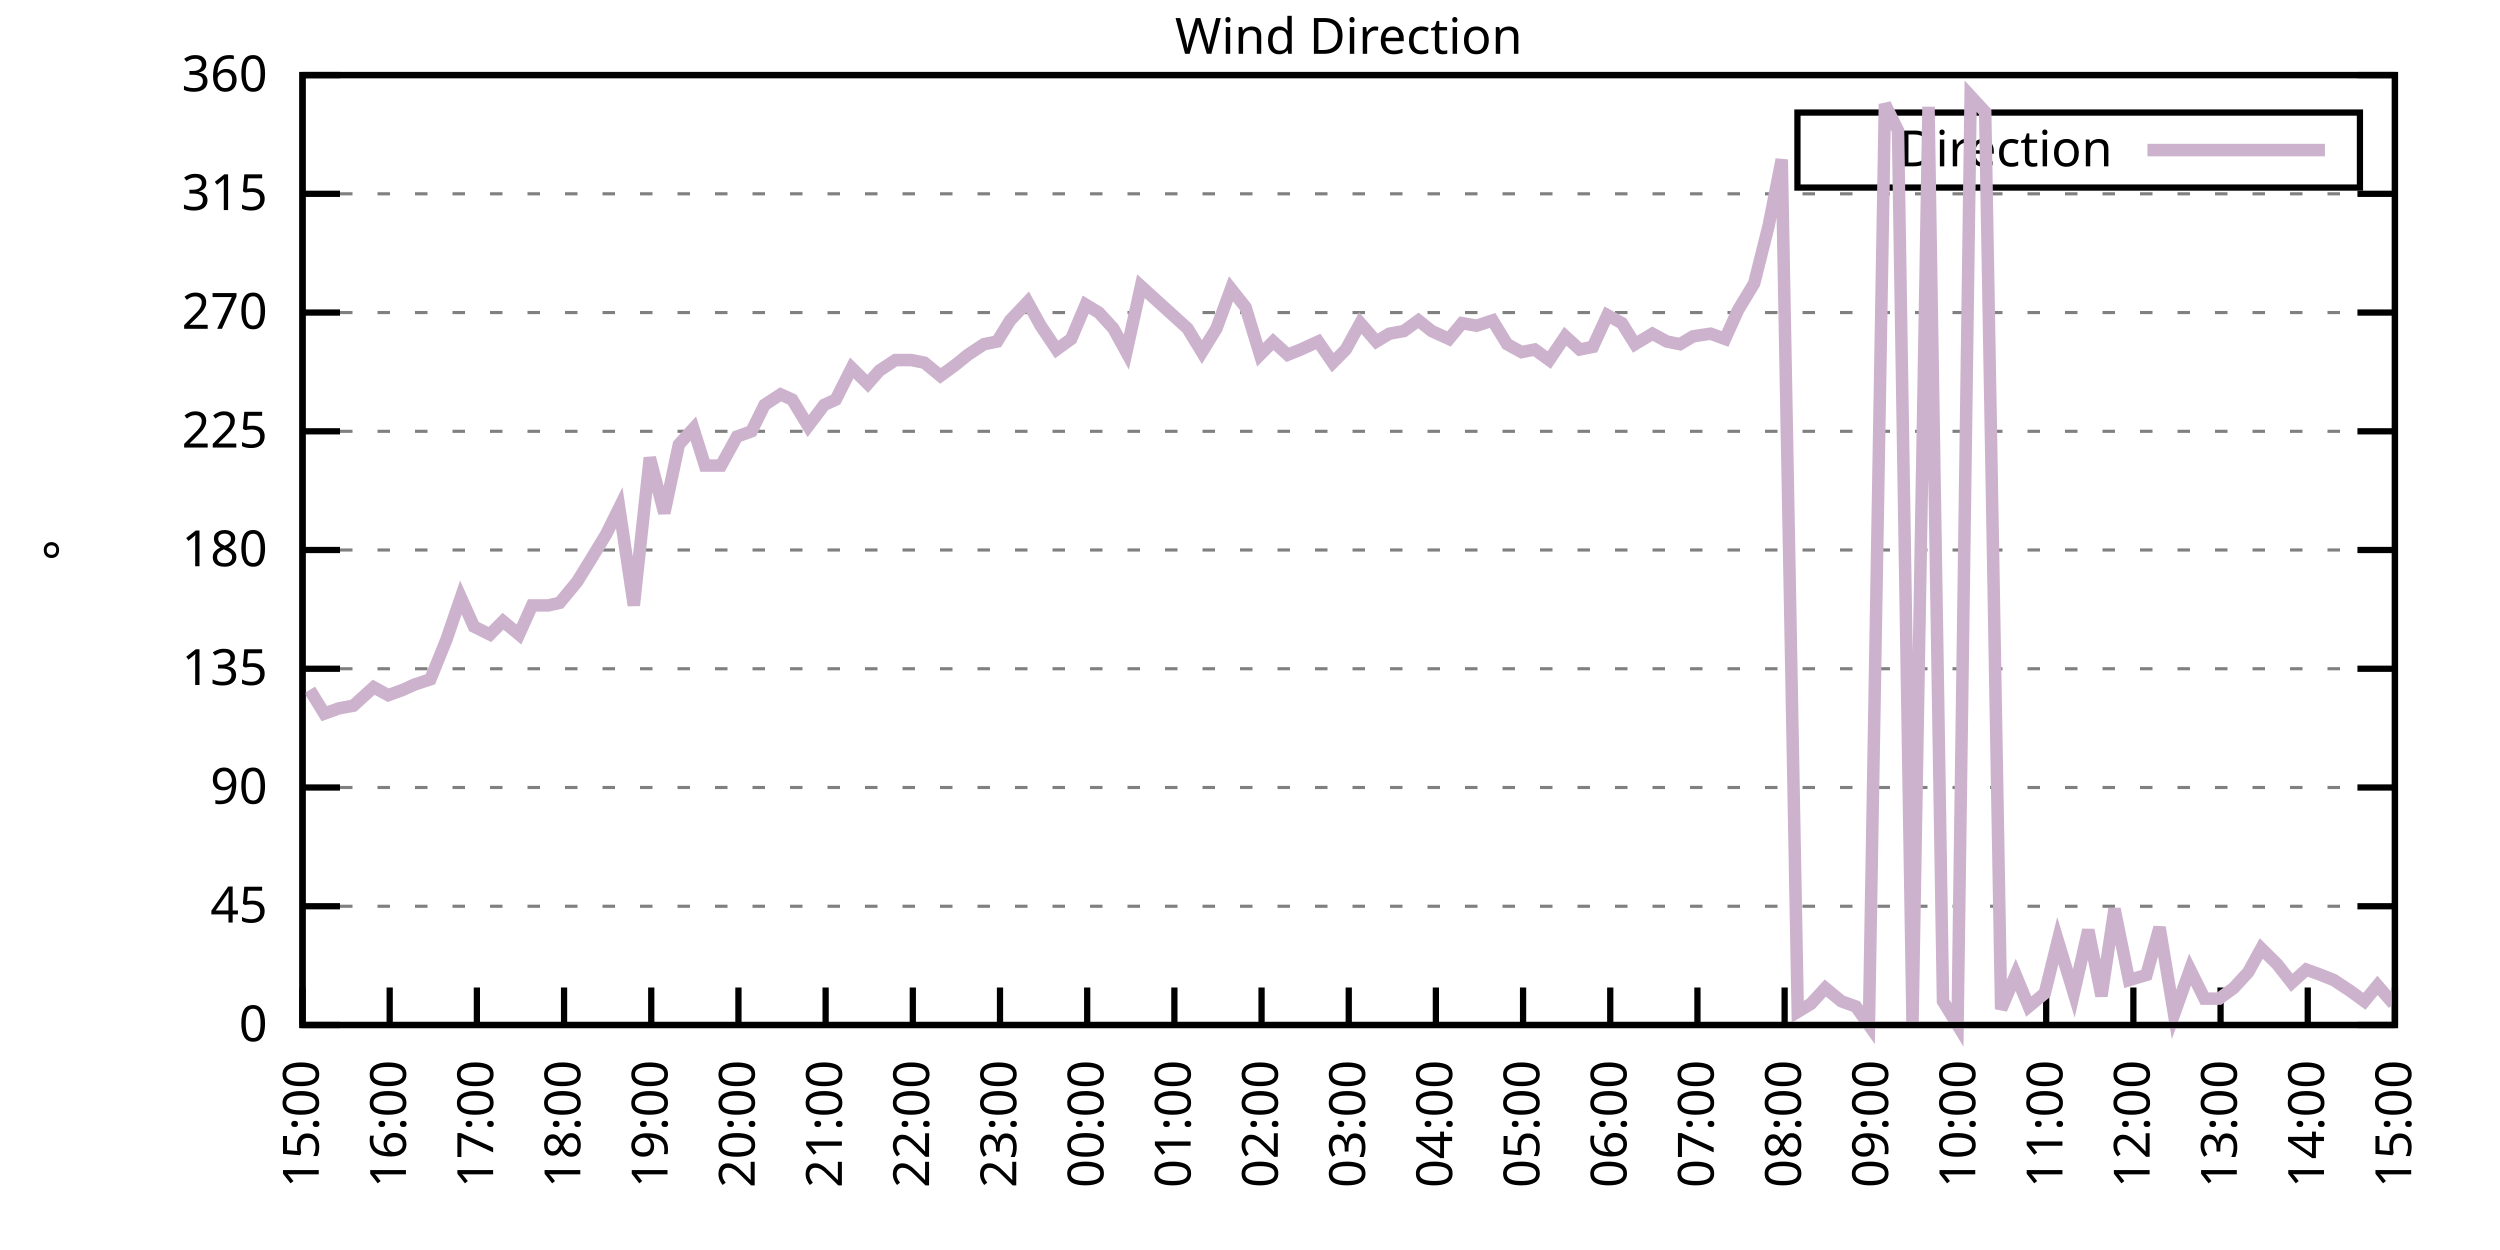
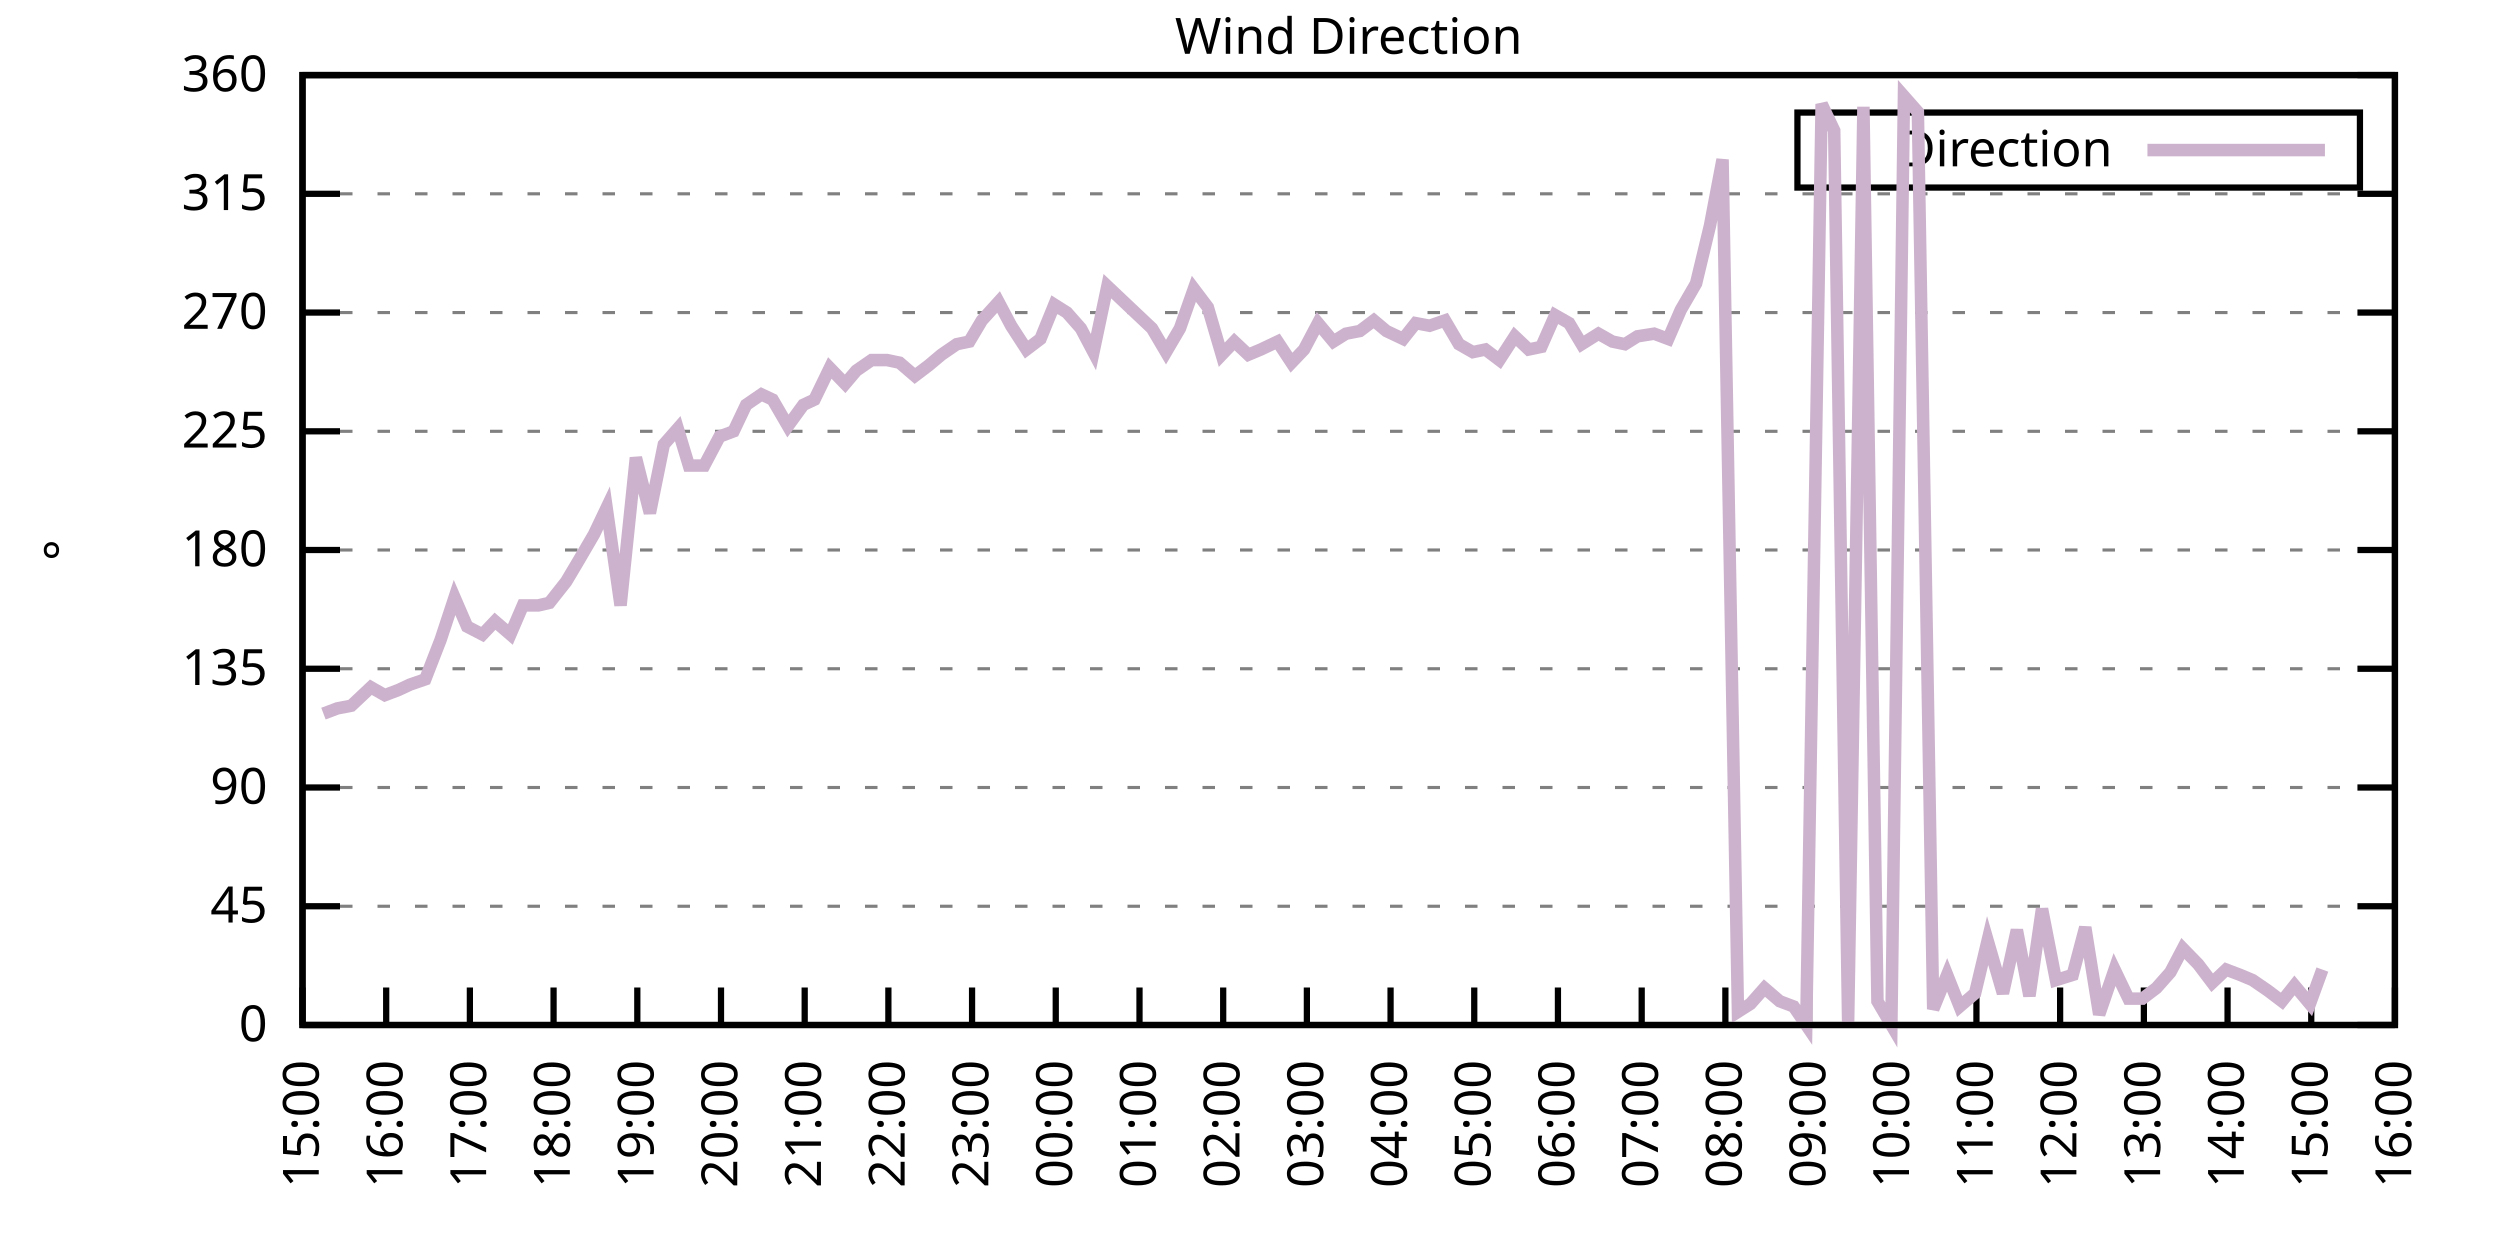
<svg xmlns="http://www.w3.org/2000/svg" xmlns:xlink="http://www.w3.org/1999/xlink" width="400" height="200" viewBox="0 0 400 200">
  <g id="gnuplot_canvas">
    <rect x="0" y="0" width="400" height="200" fill="none" />
    <defs>
      <circle id="gpDot" r="0.5" stroke-width="0.5" stroke="currentColor" />
      <path id="gpPt0" stroke-width="0.333" stroke="currentColor" d="M-1,0 h2 M0,-1 v2" />
      <path id="gpPt1" stroke-width="0.333" stroke="currentColor" d="M-1,-1 L1,1 M1,-1 L-1,1" />
      <path id="gpPt2" stroke-width="0.333" stroke="currentColor" d="M-1,0 L1,0 M0,-1 L0,1 M-1,-1 L1,1 M-1,1 L1,-1" />
      <rect id="gpPt3" stroke-width="0.333" stroke="currentColor" x="-1" y="-1" width="2" height="2" />
      <rect id="gpPt4" stroke-width="0.333" stroke="currentColor" fill="currentColor" x="-1" y="-1" width="2" height="2" />
      <circle id="gpPt5" stroke-width="0.333" stroke="currentColor" cx="0" cy="0" r="1" />
      <use xlink:href="#gpPt5" id="gpPt6" fill="currentColor" stroke="none" />
      <path id="gpPt7" stroke-width="0.333" stroke="currentColor" d="M0,-1.33 L-1.33,0.67 L1.33,0.67 z" />
      <use xlink:href="#gpPt7" id="gpPt8" fill="currentColor" stroke="none" />
      <use xlink:href="#gpPt7" id="gpPt9" stroke="currentColor" transform="rotate(180)" />
      <use xlink:href="#gpPt9" id="gpPt10" fill="currentColor" stroke="none" />
      <use xlink:href="#gpPt3" id="gpPt11" stroke="currentColor" transform="rotate(45)" />
      <use xlink:href="#gpPt11" id="gpPt12" fill="currentColor" stroke="none" />
      <path id="gpPt13" stroke-width="0.333" stroke="currentColor" d="M0,1.330 L1.265,0.411 L0.782,-1.067 L-0.782,-1.076 L-1.265,0.411 z" />
      <use xlink:href="#gpPt13" id="gpPt14" fill="currentColor" stroke="none" />
      <filter id="textbox" filterUnits="objectBoundingBox" x="0" y="0" height="1" width="1">
        <feFlood flood-color="white" flood-opacity="1" result="bgnd" />
        <feComposite in="SourceGraphic" in2="bgnd" operator="atop" />
      </filter>
      <filter id="greybox" filterUnits="objectBoundingBox" x="0" y="0" height="1" width="1">
        <feFlood flood-color="lightgrey" flood-opacity="1" result="grey" />
        <feComposite in="SourceGraphic" in2="grey" operator="atop" />
      </filter>
    </defs>
    <g fill="none" color="white" stroke="currentColor" stroke-width="1.00" stroke-linecap="butt" stroke-linejoin="miter">
</g>
    <g fill="none" color="black" stroke="currentColor" stroke-width="1.00" stroke-linecap="butt" stroke-linejoin="miter">
      <g stroke="none" shape-rendering="crispEdges">
        <polygon fill="rgb(255, 255, 255)" points="48.40,164.00 383.18,164.00 383.18,12.02 48.40,12.02 " />
      </g>
    </g>
    <g fill="none" color="black" stroke="currentColor" stroke-width="1.00" stroke-linecap="butt" stroke-linejoin="miter">
</g>
    <g fill="none" color="black" stroke="black" stroke-width="0.50" stroke-linecap="butt" stroke-linejoin="miter">
</g>
    <g fill="none" color="gray" stroke="currentColor" stroke-width="0.50" stroke-linecap="butt" stroke-linejoin="miter">
      <path stroke="gray" stroke-dasharray="2,4" class="gridline" d="M48.40,164.00 L383.19,164.00  " />
    </g>
    <g fill="none" color="gray" stroke="gray" stroke-width="1.00" stroke-linecap="butt" stroke-linejoin="miter">
</g>
    <g fill="none" color="black" stroke="currentColor" stroke-width="1.00" stroke-linecap="butt" stroke-linejoin="miter">
      <path stroke="black" d="M48.40,164.00 L54.40,164.00 M383.19,164.00 L377.19,164.00  " />
      <g transform="translate(42.80,166.60)" stroke="none" fill="black" font-family="Sans" font-size="8.00" text-anchor="end">
        <text>
          <tspan font-family="Sans"> 0</tspan>
        </text>
      </g>
    </g>
    <g fill="none" color="black" stroke="currentColor" stroke-width="1.00" stroke-linecap="butt" stroke-linejoin="miter">
</g>
    <g fill="none" color="black" stroke="black" stroke-width="0.50" stroke-linecap="butt" stroke-linejoin="miter">
</g>
    <g fill="none" color="gray" stroke="currentColor" stroke-width="0.50" stroke-linecap="butt" stroke-linejoin="miter">
      <path stroke="gray" stroke-dasharray="2,4" class="gridline" d="M48.40,145.00 L383.19,145.00  " />
    </g>
    <g fill="none" color="gray" stroke="gray" stroke-width="1.00" stroke-linecap="butt" stroke-linejoin="miter">
</g>
    <g fill="none" color="black" stroke="currentColor" stroke-width="1.00" stroke-linecap="butt" stroke-linejoin="miter">
      <path stroke="black" d="M48.40,145.00 L54.40,145.00 M383.19,145.00 L377.19,145.00  " />
      <g transform="translate(42.80,147.60)" stroke="none" fill="black" font-family="Sans" font-size="8.00" text-anchor="end">
        <text>
          <tspan font-family="Sans"> 45</tspan>
        </text>
      </g>
    </g>
    <g fill="none" color="black" stroke="currentColor" stroke-width="1.00" stroke-linecap="butt" stroke-linejoin="miter">
</g>
    <g fill="none" color="black" stroke="black" stroke-width="0.50" stroke-linecap="butt" stroke-linejoin="miter">
</g>
    <g fill="none" color="gray" stroke="currentColor" stroke-width="0.50" stroke-linecap="butt" stroke-linejoin="miter">
      <path stroke="gray" stroke-dasharray="2,4" class="gridline" d="M48.40,126.00 L383.19,126.00  " />
    </g>
    <g fill="none" color="gray" stroke="gray" stroke-width="1.00" stroke-linecap="butt" stroke-linejoin="miter">
</g>
    <g fill="none" color="black" stroke="currentColor" stroke-width="1.00" stroke-linecap="butt" stroke-linejoin="miter">
      <path stroke="black" d="M48.40,126.00 L54.40,126.00 M383.19,126.00 L377.19,126.00  " />
      <g transform="translate(42.80,128.60)" stroke="none" fill="black" font-family="Sans" font-size="8.00" text-anchor="end">
        <text>
          <tspan font-family="Sans"> 90</tspan>
        </text>
      </g>
    </g>
    <g fill="none" color="black" stroke="currentColor" stroke-width="1.00" stroke-linecap="butt" stroke-linejoin="miter">
</g>
    <g fill="none" color="black" stroke="black" stroke-width="0.50" stroke-linecap="butt" stroke-linejoin="miter">
</g>
    <g fill="none" color="gray" stroke="currentColor" stroke-width="0.50" stroke-linecap="butt" stroke-linejoin="miter">
      <path stroke="gray" stroke-dasharray="2,4" class="gridline" d="M48.40,107.00 L383.19,107.00  " />
    </g>
    <g fill="none" color="gray" stroke="gray" stroke-width="1.00" stroke-linecap="butt" stroke-linejoin="miter">
</g>
    <g fill="none" color="black" stroke="currentColor" stroke-width="1.00" stroke-linecap="butt" stroke-linejoin="miter">
      <path stroke="black" d="M48.40,107.00 L54.40,107.00 M383.19,107.00 L377.19,107.00  " />
      <g transform="translate(42.80,109.60)" stroke="none" fill="black" font-family="Sans" font-size="8.00" text-anchor="end">
        <text>
          <tspan font-family="Sans"> 135</tspan>
        </text>
      </g>
    </g>
    <g fill="none" color="black" stroke="currentColor" stroke-width="1.00" stroke-linecap="butt" stroke-linejoin="miter">
</g>
    <g fill="none" color="black" stroke="black" stroke-width="0.50" stroke-linecap="butt" stroke-linejoin="miter">
</g>
    <g fill="none" color="gray" stroke="currentColor" stroke-width="0.50" stroke-linecap="butt" stroke-linejoin="miter">
      <path stroke="gray" stroke-dasharray="2,4" class="gridline" d="M48.40,88.00 L383.19,88.00  " />
    </g>
    <g fill="none" color="gray" stroke="gray" stroke-width="1.00" stroke-linecap="butt" stroke-linejoin="miter">
</g>
    <g fill="none" color="black" stroke="currentColor" stroke-width="1.00" stroke-linecap="butt" stroke-linejoin="miter">
      <path stroke="black" d="M48.40,88.00 L54.40,88.00 M383.19,88.00 L377.19,88.00  " />
      <g transform="translate(42.80,90.60)" stroke="none" fill="black" font-family="Sans" font-size="8.00" text-anchor="end">
        <text>
          <tspan font-family="Sans"> 180</tspan>
        </text>
      </g>
    </g>
    <g fill="none" color="black" stroke="currentColor" stroke-width="1.00" stroke-linecap="butt" stroke-linejoin="miter">
</g>
    <g fill="none" color="black" stroke="black" stroke-width="0.50" stroke-linecap="butt" stroke-linejoin="miter">
</g>
    <g fill="none" color="gray" stroke="currentColor" stroke-width="0.50" stroke-linecap="butt" stroke-linejoin="miter">
      <path stroke="gray" stroke-dasharray="2,4" class="gridline" d="M48.40,69.01 L383.19,69.01  " />
    </g>
    <g fill="none" color="gray" stroke="gray" stroke-width="1.00" stroke-linecap="butt" stroke-linejoin="miter">
</g>
    <g fill="none" color="black" stroke="currentColor" stroke-width="1.00" stroke-linecap="butt" stroke-linejoin="miter">
      <path stroke="black" d="M48.40,69.01 L54.40,69.01 M383.19,69.01 L377.19,69.01  " />
      <g transform="translate(42.80,71.61)" stroke="none" fill="black" font-family="Sans" font-size="8.00" text-anchor="end">
        <text>
          <tspan font-family="Sans"> 225</tspan>
        </text>
      </g>
    </g>
    <g fill="none" color="black" stroke="currentColor" stroke-width="1.00" stroke-linecap="butt" stroke-linejoin="miter">
</g>
    <g fill="none" color="black" stroke="black" stroke-width="0.50" stroke-linecap="butt" stroke-linejoin="miter">
</g>
    <g fill="none" color="gray" stroke="currentColor" stroke-width="0.50" stroke-linecap="butt" stroke-linejoin="miter">
      <path stroke="gray" stroke-dasharray="2,4" class="gridline" d="M48.40,50.01 L383.19,50.01  " />
    </g>
    <g fill="none" color="gray" stroke="gray" stroke-width="1.00" stroke-linecap="butt" stroke-linejoin="miter">
</g>
    <g fill="none" color="black" stroke="currentColor" stroke-width="1.00" stroke-linecap="butt" stroke-linejoin="miter">
      <path stroke="black" d="M48.40,50.01 L54.40,50.01 M383.19,50.01 L377.19,50.01  " />
      <g transform="translate(42.80,52.61)" stroke="none" fill="black" font-family="Sans" font-size="8.00" text-anchor="end">
        <text>
          <tspan font-family="Sans"> 270</tspan>
        </text>
      </g>
    </g>
    <g fill="none" color="black" stroke="currentColor" stroke-width="1.00" stroke-linecap="butt" stroke-linejoin="miter">
</g>
    <g fill="none" color="black" stroke="black" stroke-width="0.50" stroke-linecap="butt" stroke-linejoin="miter">
</g>
    <g fill="none" color="gray" stroke="currentColor" stroke-width="0.50" stroke-linecap="butt" stroke-linejoin="miter">
      <path stroke="gray" stroke-dasharray="2,4" class="gridline" d="M48.40,31.01 L383.19,31.01  " />
    </g>
    <g fill="none" color="gray" stroke="gray" stroke-width="1.00" stroke-linecap="butt" stroke-linejoin="miter">
</g>
    <g fill="none" color="black" stroke="currentColor" stroke-width="1.00" stroke-linecap="butt" stroke-linejoin="miter">
      <path stroke="black" d="M48.40,31.01 L54.40,31.01 M383.19,31.01 L377.19,31.01  " />
      <g transform="translate(42.80,33.61)" stroke="none" fill="black" font-family="Sans" font-size="8.00" text-anchor="end">
        <text>
          <tspan font-family="Sans"> 315</tspan>
        </text>
      </g>
    </g>
    <g fill="none" color="black" stroke="currentColor" stroke-width="1.00" stroke-linecap="butt" stroke-linejoin="miter">
</g>
    <g fill="none" color="black" stroke="black" stroke-width="0.50" stroke-linecap="butt" stroke-linejoin="miter">
</g>
    <g fill="none" color="gray" stroke="currentColor" stroke-width="0.50" stroke-linecap="butt" stroke-linejoin="miter">
      <path stroke="gray" stroke-dasharray="2,4" class="gridline" d="M48.40,12.01 L383.19,12.01  " />
    </g>
    <g fill="none" color="gray" stroke="gray" stroke-width="1.00" stroke-linecap="butt" stroke-linejoin="miter">
</g>
    <g fill="none" color="black" stroke="currentColor" stroke-width="1.00" stroke-linecap="butt" stroke-linejoin="miter">
      <path stroke="black" d="M48.40,12.01 L54.40,12.01 M383.19,12.01 L377.19,12.01  " />
      <g transform="translate(42.80,14.61)" stroke="none" fill="black" font-family="Sans" font-size="8.00" text-anchor="end">
        <text>
          <tspan font-family="Sans"> 360</tspan>
        </text>
      </g>
    </g>
    <g fill="none" color="black" stroke="currentColor" stroke-width="1.00" stroke-linecap="butt" stroke-linejoin="miter">
      <path stroke="black" d="M48.40,164.00 L48.40,158.00  " />
      <g transform="translate(51.00,169.60) rotate(270.00)" stroke="none" fill="black" font-family="Sans" font-size="8.00" text-anchor="end">
        <text>
          <tspan font-family="Sans">15:00</tspan>
        </text>
      </g>
    </g>
    <g fill="none" color="black" stroke="currentColor" stroke-width="1.00" stroke-linecap="butt" stroke-linejoin="miter">
-       <path stroke="black" d="M62.35,164.00 L62.35,158.00  " />
-       <g transform="translate(64.95,169.60) rotate(270.00)" stroke="none" fill="black" font-family="Sans" font-size="8.00" text-anchor="end">
+       <path stroke="black" d="M61.79,164.00 L61.79,158.00  " />
+       <g transform="translate(64.39,169.60) rotate(270.00)" stroke="none" fill="black" font-family="Sans" font-size="8.00" text-anchor="end">
        <text>
          <tspan font-family="Sans">16:00</tspan>
        </text>
      </g>
    </g>
    <g fill="none" color="black" stroke="currentColor" stroke-width="1.00" stroke-linecap="butt" stroke-linejoin="miter">
-       <path stroke="black" d="M76.30,164.00 L76.30,158.00  " />
-       <g transform="translate(78.90,169.60) rotate(270.00)" stroke="none" fill="black" font-family="Sans" font-size="8.00" text-anchor="end">
+       <path stroke="black" d="M75.18,164.00 L75.18,158.00  " />
+       <g transform="translate(77.78,169.60) rotate(270.00)" stroke="none" fill="black" font-family="Sans" font-size="8.00" text-anchor="end">
        <text>
          <tspan font-family="Sans">17:00</tspan>
        </text>
      </g>
    </g>
    <g fill="none" color="black" stroke="currentColor" stroke-width="1.00" stroke-linecap="butt" stroke-linejoin="miter">
-       <path stroke="black" d="M90.25,164.00 L90.25,158.00  " />
-       <g transform="translate(92.85,169.60) rotate(270.00)" stroke="none" fill="black" font-family="Sans" font-size="8.00" text-anchor="end">
+       <path stroke="black" d="M88.57,164.00 L88.57,158.00  " />
+       <g transform="translate(91.17,169.60) rotate(270.00)" stroke="none" fill="black" font-family="Sans" font-size="8.00" text-anchor="end">
        <text>
          <tspan font-family="Sans">18:00</tspan>
        </text>
      </g>
    </g>
    <g fill="none" color="black" stroke="currentColor" stroke-width="1.00" stroke-linecap="butt" stroke-linejoin="miter">
-       <path stroke="black" d="M104.20,164.00 L104.20,158.00  " />
-       <g transform="translate(106.80,169.60) rotate(270.00)" stroke="none" fill="black" font-family="Sans" font-size="8.00" text-anchor="end">
+       <path stroke="black" d="M101.97,164.00 L101.97,158.00  " />
+       <g transform="translate(104.57,169.60) rotate(270.00)" stroke="none" fill="black" font-family="Sans" font-size="8.00" text-anchor="end">
        <text>
          <tspan font-family="Sans">19:00</tspan>
        </text>
      </g>
    </g>
    <g fill="none" color="black" stroke="currentColor" stroke-width="1.00" stroke-linecap="butt" stroke-linejoin="miter">
-       <path stroke="black" d="M118.15,164.00 L118.15,158.00  " />
-       <g transform="translate(120.75,169.60) rotate(270.00)" stroke="none" fill="black" font-family="Sans" font-size="8.00" text-anchor="end">
+       <path stroke="black" d="M115.36,164.00 L115.36,158.00  " />
+       <g transform="translate(117.96,169.60) rotate(270.00)" stroke="none" fill="black" font-family="Sans" font-size="8.00" text-anchor="end">
        <text>
          <tspan font-family="Sans">20:00</tspan>
        </text>
      </g>
    </g>
    <g fill="none" color="black" stroke="currentColor" stroke-width="1.00" stroke-linecap="butt" stroke-linejoin="miter">
-       <path stroke="black" d="M132.10,164.00 L132.10,158.00  " />
-       <g transform="translate(134.70,169.60) rotate(270.00)" stroke="none" fill="black" font-family="Sans" font-size="8.00" text-anchor="end">
+       <path stroke="black" d="M128.75,164.00 L128.75,158.00  " />
+       <g transform="translate(131.35,169.60) rotate(270.00)" stroke="none" fill="black" font-family="Sans" font-size="8.00" text-anchor="end">
        <text>
          <tspan font-family="Sans">21:00</tspan>
        </text>
      </g>
    </g>
    <g fill="none" color="black" stroke="currentColor" stroke-width="1.00" stroke-linecap="butt" stroke-linejoin="miter">
-       <path stroke="black" d="M146.05,164.00 L146.05,158.00  " />
-       <g transform="translate(148.65,169.60) rotate(270.00)" stroke="none" fill="black" font-family="Sans" font-size="8.00" text-anchor="end">
+       <path stroke="black" d="M142.14,164.00 L142.14,158.00  " />
+       <g transform="translate(144.74,169.60) rotate(270.00)" stroke="none" fill="black" font-family="Sans" font-size="8.00" text-anchor="end">
        <text>
          <tspan font-family="Sans">22:00</tspan>
        </text>
      </g>
    </g>
    <g fill="none" color="black" stroke="currentColor" stroke-width="1.00" stroke-linecap="butt" stroke-linejoin="miter">
-       <path stroke="black" d="M160.00,164.00 L160.00,158.00  " />
-       <g transform="translate(162.60,169.60) rotate(270.00)" stroke="none" fill="black" font-family="Sans" font-size="8.00" text-anchor="end">
+       <path stroke="black" d="M155.53,164.00 L155.53,158.00  " />
+       <g transform="translate(158.13,169.60) rotate(270.00)" stroke="none" fill="black" font-family="Sans" font-size="8.00" text-anchor="end">
        <text>
          <tspan font-family="Sans">23:00</tspan>
        </text>
      </g>
    </g>
    <g fill="none" color="black" stroke="currentColor" stroke-width="1.00" stroke-linecap="butt" stroke-linejoin="miter">
-       <path stroke="black" d="M173.95,164.00 L173.95,158.00  " />
-       <g transform="translate(176.55,169.60) rotate(270.00)" stroke="none" fill="black" font-family="Sans" font-size="8.00" text-anchor="end">
+       <path stroke="black" d="M168.92,164.00 L168.92,158.00  " />
+       <g transform="translate(171.52,169.60) rotate(270.00)" stroke="none" fill="black" font-family="Sans" font-size="8.00" text-anchor="end">
        <text>
          <tspan font-family="Sans">00:00</tspan>
        </text>
      </g>
    </g>
    <g fill="none" color="black" stroke="currentColor" stroke-width="1.00" stroke-linecap="butt" stroke-linejoin="miter">
-       <path stroke="black" d="M187.90,164.00 L187.90,158.00  " />
-       <g transform="translate(190.50,169.60) rotate(270.00)" stroke="none" fill="black" font-family="Sans" font-size="8.00" text-anchor="end">
+       <path stroke="black" d="M182.32,164.00 L182.32,158.00  " />
+       <g transform="translate(184.92,169.60) rotate(270.00)" stroke="none" fill="black" font-family="Sans" font-size="8.00" text-anchor="end">
        <text>
          <tspan font-family="Sans">01:00</tspan>
        </text>
      </g>
    </g>
    <g fill="none" color="black" stroke="currentColor" stroke-width="1.00" stroke-linecap="butt" stroke-linejoin="miter">
-       <path stroke="black" d="M201.85,164.00 L201.85,158.00  " />
-       <g transform="translate(204.45,169.60) rotate(270.00)" stroke="none" fill="black" font-family="Sans" font-size="8.00" text-anchor="end">
+       <path stroke="black" d="M195.71,164.00 L195.71,158.00  " />
+       <g transform="translate(198.31,169.60) rotate(270.00)" stroke="none" fill="black" font-family="Sans" font-size="8.00" text-anchor="end">
        <text>
          <tspan font-family="Sans">02:00</tspan>
        </text>
      </g>
    </g>
    <g fill="none" color="black" stroke="currentColor" stroke-width="1.00" stroke-linecap="butt" stroke-linejoin="miter">
-       <path stroke="black" d="M215.80,164.00 L215.80,158.00  " />
-       <g transform="translate(218.40,169.60) rotate(270.00)" stroke="none" fill="black" font-family="Sans" font-size="8.00" text-anchor="end">
+       <path stroke="black" d="M209.10,164.00 L209.10,158.00  " />
+       <g transform="translate(211.70,169.60) rotate(270.00)" stroke="none" fill="black" font-family="Sans" font-size="8.00" text-anchor="end">
        <text>
          <tspan font-family="Sans">03:00</tspan>
        </text>
      </g>
    </g>
    <g fill="none" color="black" stroke="currentColor" stroke-width="1.00" stroke-linecap="butt" stroke-linejoin="miter">
-       <path stroke="black" d="M229.74,164.00 L229.74,158.00  " />
-       <g transform="translate(232.34,169.60) rotate(270.00)" stroke="none" fill="black" font-family="Sans" font-size="8.00" text-anchor="end">
+       <path stroke="black" d="M222.49,164.00 L222.49,158.00  " />
+       <g transform="translate(225.09,169.60) rotate(270.00)" stroke="none" fill="black" font-family="Sans" font-size="8.00" text-anchor="end">
        <text>
          <tspan font-family="Sans">04:00</tspan>
        </text>
      </g>
    </g>
    <g fill="none" color="black" stroke="currentColor" stroke-width="1.00" stroke-linecap="butt" stroke-linejoin="miter">
-       <path stroke="black" d="M243.69,164.00 L243.69,158.00  " />
-       <g transform="translate(246.29,169.60) rotate(270.00)" stroke="none" fill="black" font-family="Sans" font-size="8.00" text-anchor="end">
+       <path stroke="black" d="M235.88,164.00 L235.88,158.00  " />
+       <g transform="translate(238.48,169.60) rotate(270.00)" stroke="none" fill="black" font-family="Sans" font-size="8.00" text-anchor="end">
        <text>
          <tspan font-family="Sans">05:00</tspan>
        </text>
      </g>
    </g>
    <g fill="none" color="black" stroke="currentColor" stroke-width="1.00" stroke-linecap="butt" stroke-linejoin="miter">
-       <path stroke="black" d="M257.64,164.00 L257.64,158.00  " />
-       <g transform="translate(260.24,169.60) rotate(270.00)" stroke="none" fill="black" font-family="Sans" font-size="8.00" text-anchor="end">
+       <path stroke="black" d="M249.27,164.00 L249.27,158.00  " />
+       <g transform="translate(251.87,169.60) rotate(270.00)" stroke="none" fill="black" font-family="Sans" font-size="8.00" text-anchor="end">
        <text>
          <tspan font-family="Sans">06:00</tspan>
        </text>
      </g>
    </g>
    <g fill="none" color="black" stroke="currentColor" stroke-width="1.00" stroke-linecap="butt" stroke-linejoin="miter">
-       <path stroke="black" d="M271.59,164.00 L271.59,158.00  " />
-       <g transform="translate(274.19,169.60) rotate(270.00)" stroke="none" fill="black" font-family="Sans" font-size="8.00" text-anchor="end">
+       <path stroke="black" d="M262.67,164.00 L262.67,158.00  " />
+       <g transform="translate(265.27,169.60) rotate(270.00)" stroke="none" fill="black" font-family="Sans" font-size="8.00" text-anchor="end">
        <text>
          <tspan font-family="Sans">07:00</tspan>
        </text>
      </g>
    </g>
    <g fill="none" color="black" stroke="currentColor" stroke-width="1.00" stroke-linecap="butt" stroke-linejoin="miter">
-       <path stroke="black" d="M285.54,164.00 L285.54,158.00  " />
-       <g transform="translate(288.14,169.60) rotate(270.00)" stroke="none" fill="black" font-family="Sans" font-size="8.00" text-anchor="end">
+       <path stroke="black" d="M276.06,164.00 L276.06,158.00  " />
+       <g transform="translate(278.66,169.60) rotate(270.00)" stroke="none" fill="black" font-family="Sans" font-size="8.00" text-anchor="end">
        <text>
          <tspan font-family="Sans">08:00</tspan>
        </text>
      </g>
    </g>
    <g fill="none" color="black" stroke="currentColor" stroke-width="1.00" stroke-linecap="butt" stroke-linejoin="miter">
-       <path stroke="black" d="M299.49,164.00 L299.49,158.00  " />
-       <g transform="translate(302.09,169.60) rotate(270.00)" stroke="none" fill="black" font-family="Sans" font-size="8.00" text-anchor="end">
+       <path stroke="black" d="M289.45,164.00 L289.45,158.00  " />
+       <g transform="translate(292.05,169.60) rotate(270.00)" stroke="none" fill="black" font-family="Sans" font-size="8.00" text-anchor="end">
        <text>
          <tspan font-family="Sans">09:00</tspan>
        </text>
      </g>
    </g>
    <g fill="none" color="black" stroke="currentColor" stroke-width="1.00" stroke-linecap="butt" stroke-linejoin="miter">
-       <path stroke="black" d="M313.44,164.00 L313.44,158.00  " />
-       <g transform="translate(316.04,169.60) rotate(270.00)" stroke="none" fill="black" font-family="Sans" font-size="8.00" text-anchor="end">
+       <path stroke="black" d="M302.84,164.00 L302.84,158.00  " />
+       <g transform="translate(305.44,169.60) rotate(270.00)" stroke="none" fill="black" font-family="Sans" font-size="8.00" text-anchor="end">
        <text>
          <tspan font-family="Sans">10:00</tspan>
        </text>
      </g>
    </g>
    <g fill="none" color="black" stroke="currentColor" stroke-width="1.00" stroke-linecap="butt" stroke-linejoin="miter">
-       <path stroke="black" d="M327.39,164.00 L327.39,158.00  " />
-       <g transform="translate(329.99,169.60) rotate(270.00)" stroke="none" fill="black" font-family="Sans" font-size="8.00" text-anchor="end">
+       <path stroke="black" d="M316.23,164.00 L316.23,158.00  " />
+       <g transform="translate(318.83,169.60) rotate(270.00)" stroke="none" fill="black" font-family="Sans" font-size="8.00" text-anchor="end">
        <text>
          <tspan font-family="Sans">11:00</tspan>
        </text>
      </g>
    </g>
    <g fill="none" color="black" stroke="currentColor" stroke-width="1.00" stroke-linecap="butt" stroke-linejoin="miter">
-       <path stroke="black" d="M341.34,164.00 L341.34,158.00  " />
-       <g transform="translate(343.94,169.60) rotate(270.00)" stroke="none" fill="black" font-family="Sans" font-size="8.00" text-anchor="end">
+       <path stroke="black" d="M329.62,164.00 L329.62,158.00  " />
+       <g transform="translate(332.22,169.60) rotate(270.00)" stroke="none" fill="black" font-family="Sans" font-size="8.00" text-anchor="end">
        <text>
          <tspan font-family="Sans">12:00</tspan>
        </text>
      </g>
    </g>
    <g fill="none" color="black" stroke="currentColor" stroke-width="1.00" stroke-linecap="butt" stroke-linejoin="miter">
-       <path stroke="black" d="M355.29,164.00 L355.29,158.00  " />
-       <g transform="translate(357.89,169.60) rotate(270.00)" stroke="none" fill="black" font-family="Sans" font-size="8.00" text-anchor="end">
+       <path stroke="black" d="M343.02,164.00 L343.02,158.00  " />
+       <g transform="translate(345.62,169.60) rotate(270.00)" stroke="none" fill="black" font-family="Sans" font-size="8.00" text-anchor="end">
        <text>
          <tspan font-family="Sans">13:00</tspan>
        </text>
      </g>
    </g>
    <g fill="none" color="black" stroke="currentColor" stroke-width="1.00" stroke-linecap="butt" stroke-linejoin="miter">
-       <path stroke="black" d="M369.24,164.00 L369.24,158.00  " />
-       <g transform="translate(371.84,169.60) rotate(270.00)" stroke="none" fill="black" font-family="Sans" font-size="8.00" text-anchor="end">
+       <path stroke="black" d="M356.41,164.00 L356.41,158.00  " />
+       <g transform="translate(359.01,169.60) rotate(270.00)" stroke="none" fill="black" font-family="Sans" font-size="8.00" text-anchor="end">
        <text>
          <tspan font-family="Sans">14:00</tspan>
+         </text>
+       </g>
+     </g>
+     <g fill="none" color="black" stroke="currentColor" stroke-width="1.00" stroke-linecap="butt" stroke-linejoin="miter">
+       <path stroke="black" d="M369.80,164.00 L369.80,158.00  " />
+       <g transform="translate(372.40,169.60) rotate(270.00)" stroke="none" fill="black" font-family="Sans" font-size="8.00" text-anchor="end">
+         <text>
+           <tspan font-family="Sans">15:00</tspan>
        </text>
      </g>
    </g>
    <g fill="none" color="black" stroke="currentColor" stroke-width="1.00" stroke-linecap="butt" stroke-linejoin="miter">
      <path stroke="black" d="M383.19,164.00 L383.19,158.00  " />
      <g transform="translate(385.79,169.60) rotate(270.00)" stroke="none" fill="black" font-family="Sans" font-size="8.00" text-anchor="end">
        <text>
-           <tspan font-family="Sans">15:00</tspan>
+           <tspan font-family="Sans">16:00</tspan>
        </text>
      </g>
    </g>
    <g fill="none" color="black" stroke="currentColor" stroke-width="1.00" stroke-linecap="butt" stroke-linejoin="miter">
</g>
    <g fill="none" color="black" stroke="currentColor" stroke-width="1.00" stroke-linecap="butt" stroke-linejoin="miter">
      <path stroke="black" d="M48.40,12.01 L48.40,164.00 L383.19,164.00 L383.19,12.01 L48.40,12.01 Z  " />
    </g>
    <g fill="none" color="black" stroke="currentColor" stroke-width="1.00" stroke-linecap="butt" stroke-linejoin="miter">
</g>
    <g fill="none" color="black" stroke="currentColor" stroke-width="1.00" stroke-linecap="butt" stroke-linejoin="miter">
      <path stroke="black" d="M287.59,30.01 L287.59,18.01 L377.59,18.01 L377.59,30.01 L287.59,30.01 Z  " />
    </g>
    <g id="Wind_direction_plot_1">
      <g fill="none" color="white" stroke="black" stroke-width="2.00" stroke-linecap="butt" stroke-linejoin="miter">
</g>
      <g fill="none" color="black" stroke="currentColor" stroke-width="2.00" stroke-linecap="butt" stroke-linejoin="miter">
        <g transform="translate(337.99,26.61)" stroke="none" fill="black" font-family="Sans" font-size="8.00" text-anchor="end">
          <text>
            <tspan font-family="Sans">Direction</tspan>
          </text>
        </g>
      </g>
      <g fill="none" color="black" stroke="currentColor" stroke-width="2.00" stroke-linecap="butt" stroke-linejoin="miter">
-         <path stroke="rgb(204, 178, 204)" d="M343.59,24.01 L371.99,24.01 M49.56,110.38 L51.89,114.18 L54.21,113.34 L56.54,112.91 L57.00,112.49 L59.79,109.96   L62.12,111.23 L64.44,110.38 L66.30,109.54 L68.86,108.69 L71.42,102.36 L73.74,95.60 L75.83,100.25 L78.39,101.52   L80.48,99.40 L83.04,101.52 L85.13,96.87 L87.69,96.87 L89.55,96.45 L92.34,93.07 L94.43,89.69 L96.99,85.47   L99.08,81.25 L101.41,96.87 L103.97,73.23 L106.29,82.09 L108.62,71.12 L110.94,68.58 L112.80,74.49 L115.36,74.49   L117.92,69.85 L120.24,69.01 L122.33,64.78 L124.89,63.10 L126.75,63.94 L129.31,68.16 L131.87,64.78 L133.72,63.94   L136.28,58.87 L138.84,61.41 L140.70,59.30 L143.26,57.61 L145.81,57.61 L147.91,58.03 L150.46,60.14 L152.79,58.45   L154.88,56.76 L157.44,55.07 L159.53,54.65 L161.62,51.27 L164.41,48.32 L166.51,52.12 L169.06,55.92 L171.39,54.23   L173.71,48.74 L175.81,50.01 L178.13,52.54 L180.22,56.34 L182.55,45.79 L184.87,47.90 L189.99,52.54 L192.31,56.34   L194.64,52.54 L196.96,46.21 L199.29,49.16 L201.61,56.76 L203.71,54.65 L206.03,56.76 L208.12,55.92 L210.91,54.65   L213.24,58.03 L215.33,55.92 L217.65,51.70 L220.21,54.65 L222.30,53.39 L224.63,52.96 L226.95,51.27 L229.05,52.96   L231.84,54.23 L233.93,51.70 L236.25,52.12 L238.81,51.27 L241.14,55.07 L243.46,56.34 L245.55,55.92 L247.88,57.61   L250.44,53.81 L252.76,55.92 L254.85,55.50 L257.18,50.43 L259.50,51.70 L261.60,55.07 L264.39,53.39 L266.71,54.65   L268.80,55.07 L270.90,53.81 L273.69,53.39 L276.01,54.23 L278.10,49.59 L280.66,45.36 L282.99,36.08 L285.08,25.52   L287.64,161.89 L289.73,160.62 L292.05,158.09 L294.61,160.20 L296.94,161.04 L299.03,164.00 L301.58,16.65 L303.68,20.88   L306.00,163.58 L308.56,17.08 L310.88,160.20 L313.21,164.00 L315.30,15.39 L317.63,17.92 L320.18,161.47 L322.51,155.98   L324.60,161.04 L327.16,158.93 L329.25,150.49 L331.81,158.93 L334.13,148.80 L336.23,159.36 L338.32,145.42 L340.64,156.82   L343.43,155.98 L345.53,148.38 L347.85,162.31 L350.41,155.13 L352.73,159.78 L355.06,159.78 L357.38,158.09 L359.71,155.56   L361.80,151.76 L364.36,154.29 L366.68,157.24 L369.01,155.13 L371.33,155.98 L373.43,156.82 L375.98,158.51 L378.31,160.20   L380.40,157.67 L382.96,160.62  " />
+         <path stroke="rgb(204, 178, 204)" d="M343.59,24.01 L371.99,24.01 M51.75,114.18 L53.98,113.34 L56.21,112.91 L56.66,112.49 L59.34,109.96 L61.57,111.23   L63.80,110.38 L65.59,109.54 L68.04,108.69 L70.50,102.36 L72.73,95.60 L74.74,100.25 L77.19,101.52 L79.20,99.40   L81.66,101.52 L83.66,96.87 L86.12,96.87 L87.91,96.45 L90.58,93.07 L92.59,89.69 L95.05,85.47 L97.06,81.25   L99.29,96.87 L101.74,73.23 L103.98,82.09 L106.21,71.12 L108.44,68.58 L110.22,74.49 L112.68,74.49 L115.13,69.85   L117.37,69.01 L119.38,64.78 L121.83,63.10 L123.62,63.94 L126.07,68.16 L128.53,64.78 L130.31,63.94 L132.77,58.87   L135.22,61.41 L137.01,59.30 L139.46,57.61 L141.92,57.61 L143.93,58.03 L146.38,60.14 L148.61,58.45 L150.62,56.76   L153.08,55.07 L155.09,54.65 L157.10,51.27 L159.77,48.32 L161.78,52.12 L164.24,55.92 L166.47,54.23 L168.70,48.74   L170.71,50.01 L172.94,52.54 L174.95,56.34 L177.18,45.79 L179.41,47.90 L184.32,52.54 L186.56,56.34 L188.79,52.54   L191.02,46.21 L193.25,49.16 L195.48,56.76 L197.49,54.65 L199.73,56.76 L201.73,55.92 L204.41,54.65 L206.64,58.03   L208.65,55.92 L210.88,51.70 L213.34,54.65 L215.35,53.39 L217.58,52.96 L219.81,51.27 L221.82,52.96 L224.50,54.23   L226.51,51.70 L228.74,52.12 L231.20,51.27 L233.43,55.07 L235.66,56.34 L237.67,55.92 L239.90,57.61 L242.36,53.81   L244.59,55.92 L246.60,55.50 L248.83,50.43 L251.06,51.70 L253.07,55.07 L255.75,53.39 L257.98,54.65 L259.99,55.07   L262.00,53.81 L264.67,53.39 L266.91,54.23 L268.92,49.59 L271.37,45.36 L273.60,36.08 L275.61,25.52 L278.07,161.89   L280.07,160.62 L282.31,158.09 L284.76,160.20 L286.99,161.04 L289.00,164.00 L291.46,16.65 L293.47,20.88 L295.70,163.58   L298.15,17.08 L300.39,160.20 L302.62,164.00 L304.63,15.39 L306.86,17.92 L309.31,161.47 L311.54,155.98 L313.55,161.04   L316.01,158.93 L318.02,150.49 L320.47,158.93 L322.70,148.80 L324.71,159.36 L326.72,145.42 L328.95,156.82 L331.63,155.98   L333.64,148.38 L335.87,162.31 L338.33,155.13 L340.56,159.78 L342.79,159.78 L345.02,158.09 L347.26,155.56 L349.26,151.76   L351.72,154.29 L353.95,157.24 L356.18,155.13 L358.42,155.98 L360.42,156.82 L362.88,158.51 L365.11,160.20 L367.12,157.67   L369.58,160.62 L371.58,155.13  " />
      </g>
    </g>
    <g fill="none" color="black" stroke="currentColor" stroke-width="2.00" stroke-linecap="butt" stroke-linejoin="miter">
</g>
    <g fill="none" color="black" stroke="black" stroke-width="1.00" stroke-linecap="butt" stroke-linejoin="miter">
</g>
    <g fill="none" color="black" stroke="currentColor" stroke-width="1.00" stroke-linecap="butt" stroke-linejoin="miter">
      <path stroke="black" d="M48.40,12.01 L48.40,164.00 L383.19,164.00 L383.19,12.01 L48.40,12.01 Z  " />
      <g transform="translate(12.80,88.01) rotate(270.00)" stroke="none" fill="black" font-family="Sans" font-size="8.00" text-anchor="middle">
        <text>
          <tspan font-family="Sans">°</tspan>
        </text>
      </g>
    </g>
    <g fill="none" color="black" stroke="currentColor" stroke-width="1.00" stroke-linecap="butt" stroke-linejoin="miter">
</g>
    <g fill="none" color="black" stroke="currentColor" stroke-width="1.00" stroke-linecap="butt" stroke-linejoin="miter">
      <g transform="translate(215.79,8.61)" stroke="none" fill="black" font-family="Sans" font-size="8.00" text-anchor="middle">
        <text>
          <tspan font-family="Sans">Wind Direction</tspan>
        </text>
      </g>
    </g>
    <g fill="none" color="black" stroke="currentColor" stroke-width="1.00" stroke-linecap="butt" stroke-linejoin="miter">
</g>
  </g>
</svg>
